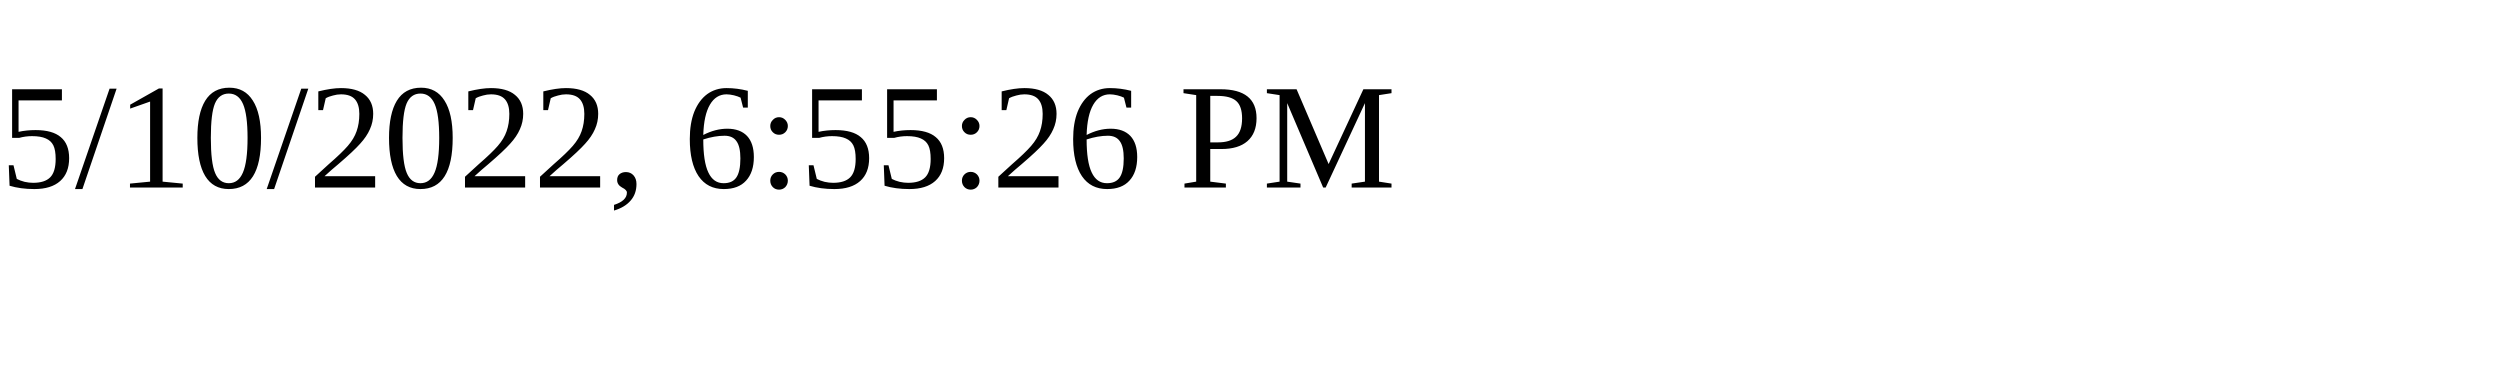
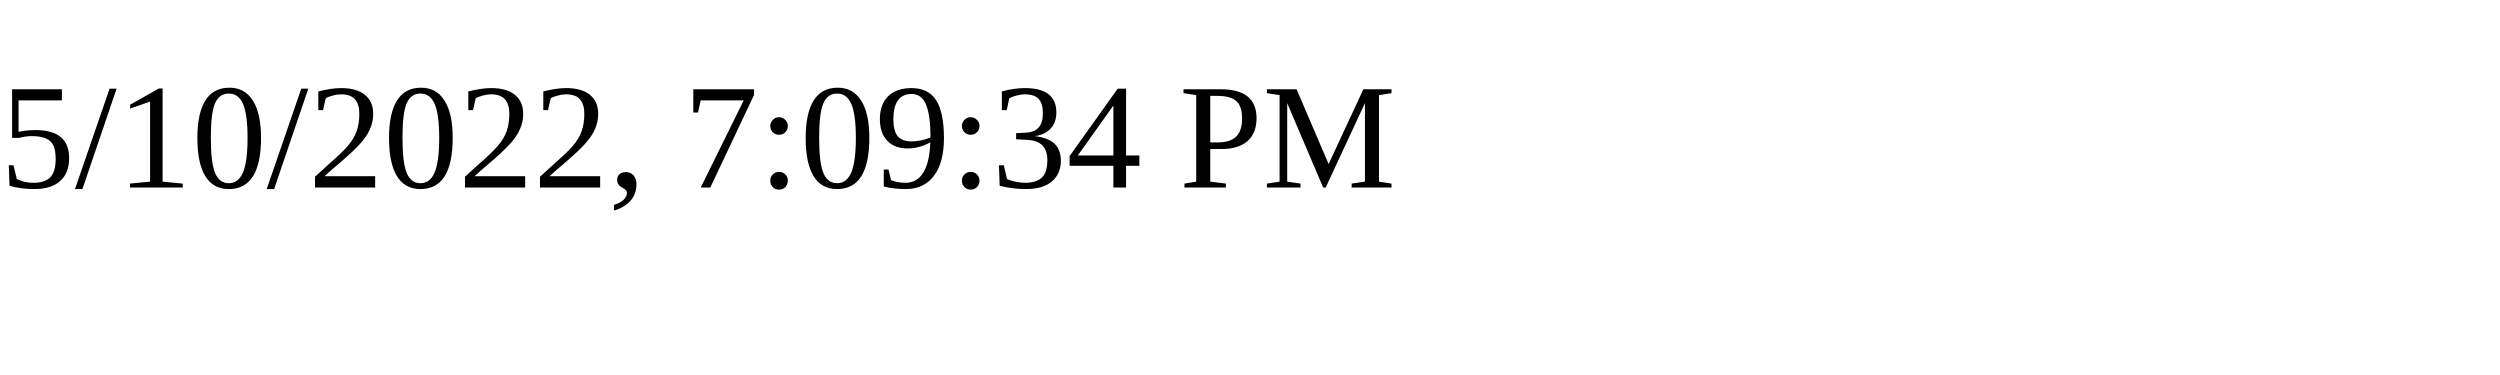
<svg xmlns="http://www.w3.org/2000/svg" height="30" width="200">
-   <text x="0" y="15">5/10/2022, 6:55:26 PM</text>
+   <text x="0" y="15">5/10/2022, 7:09:34 PM</text>
</svg>
